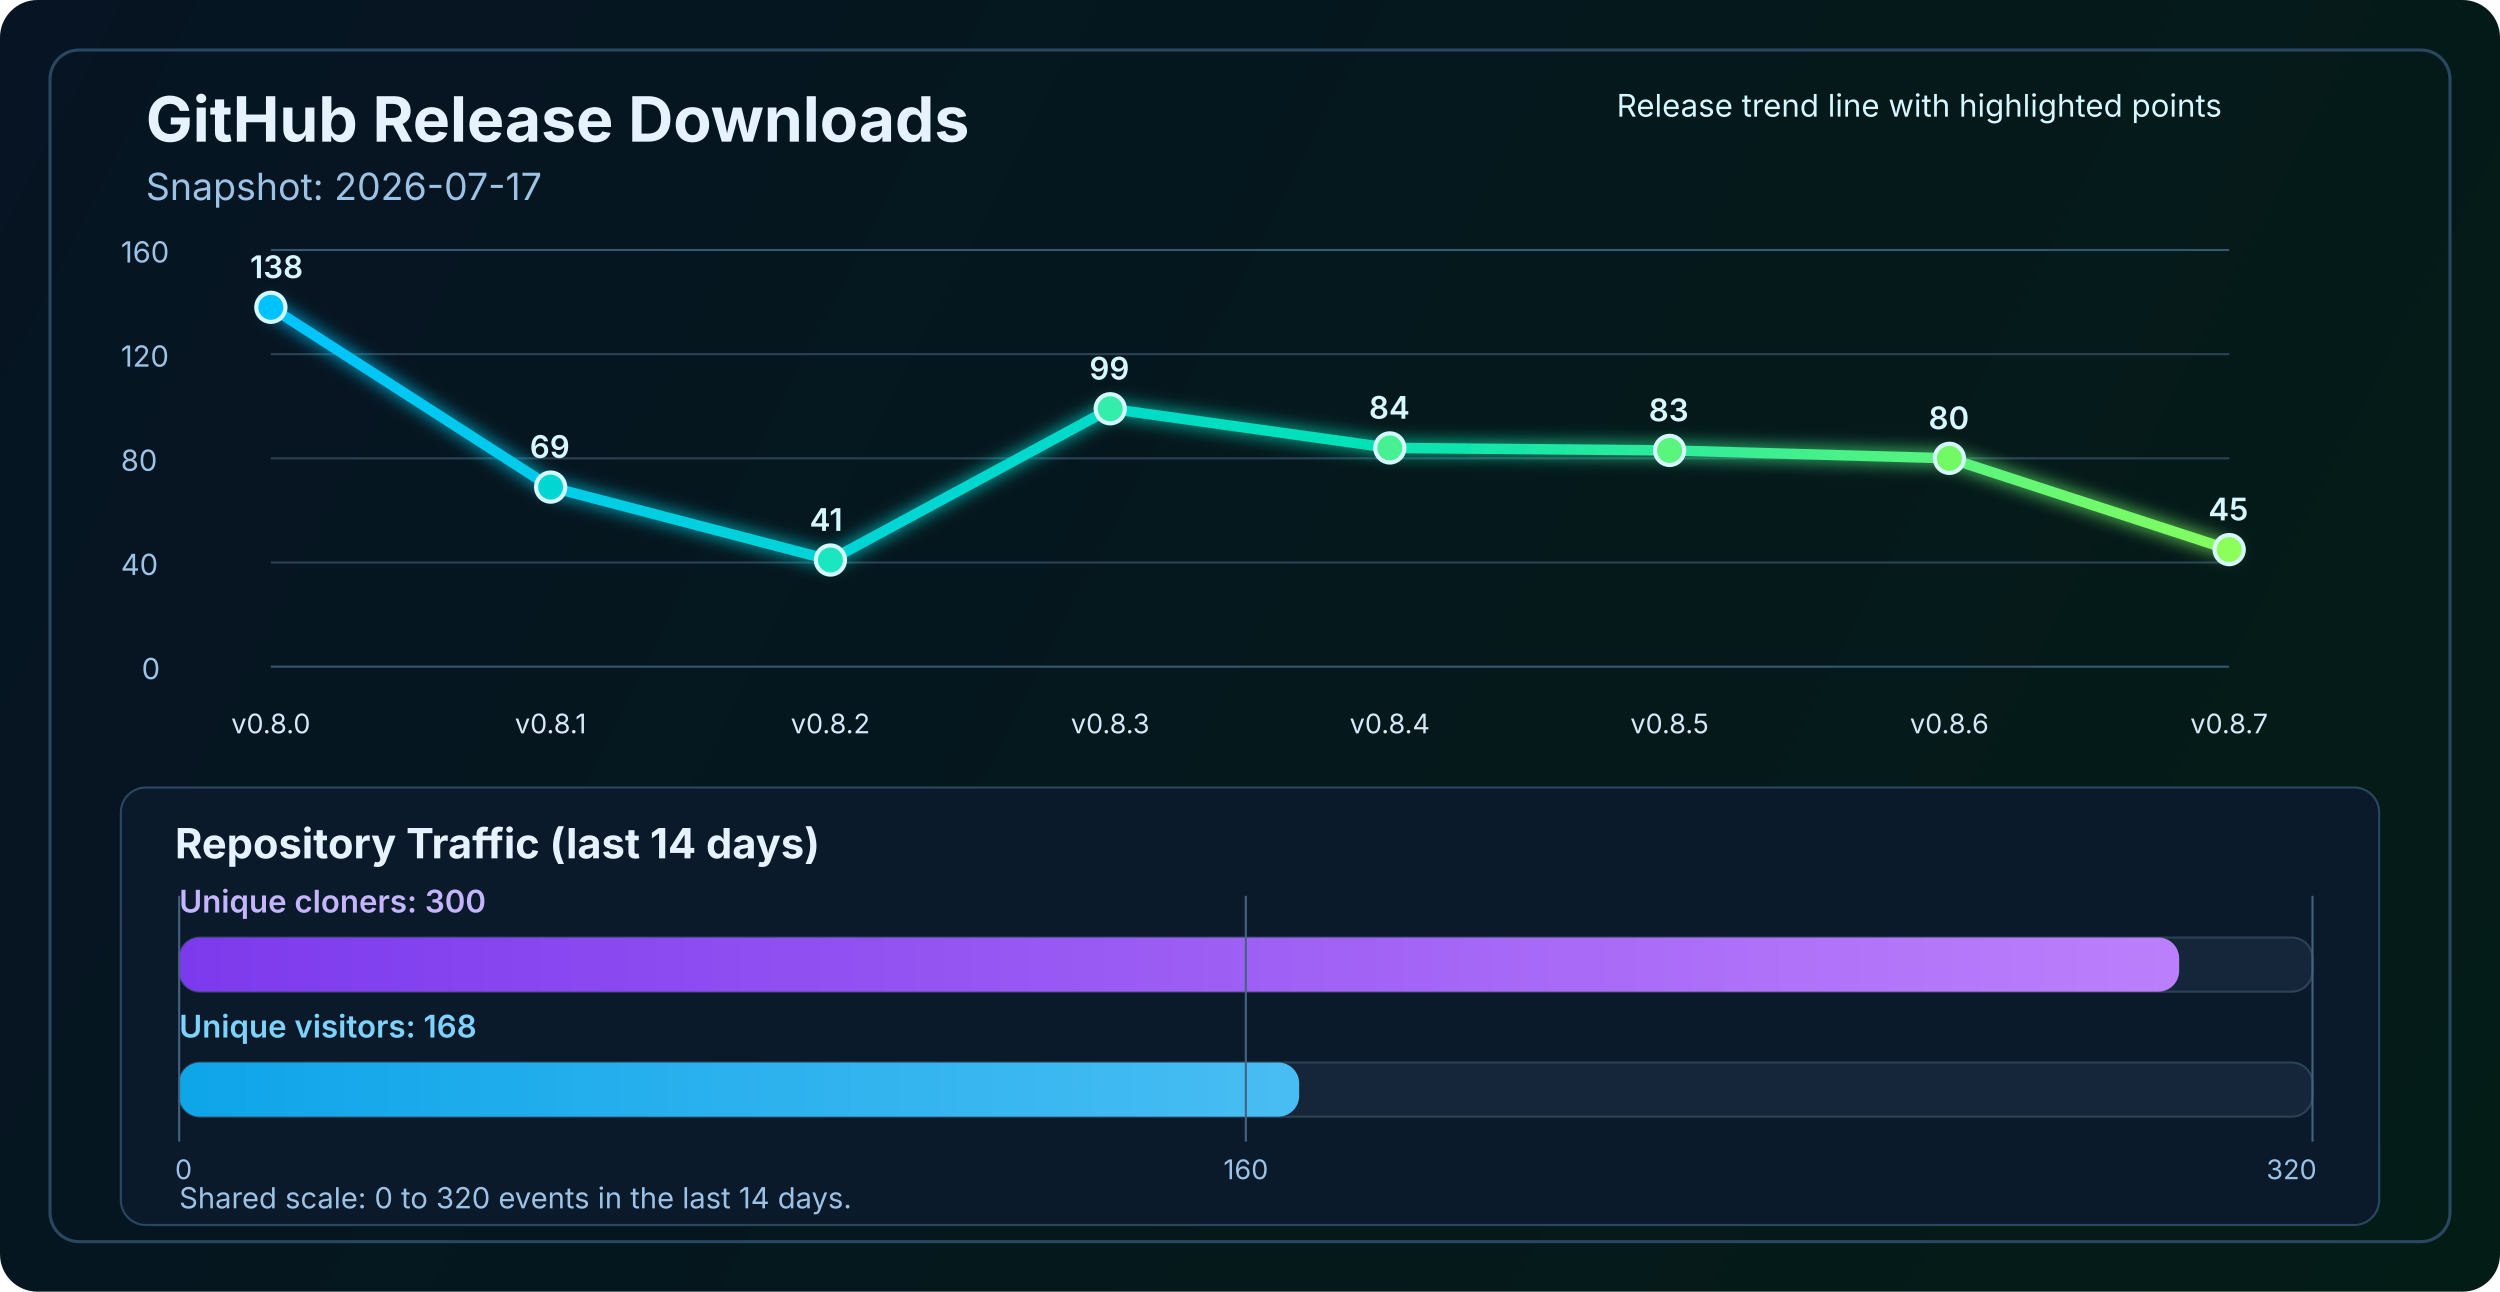
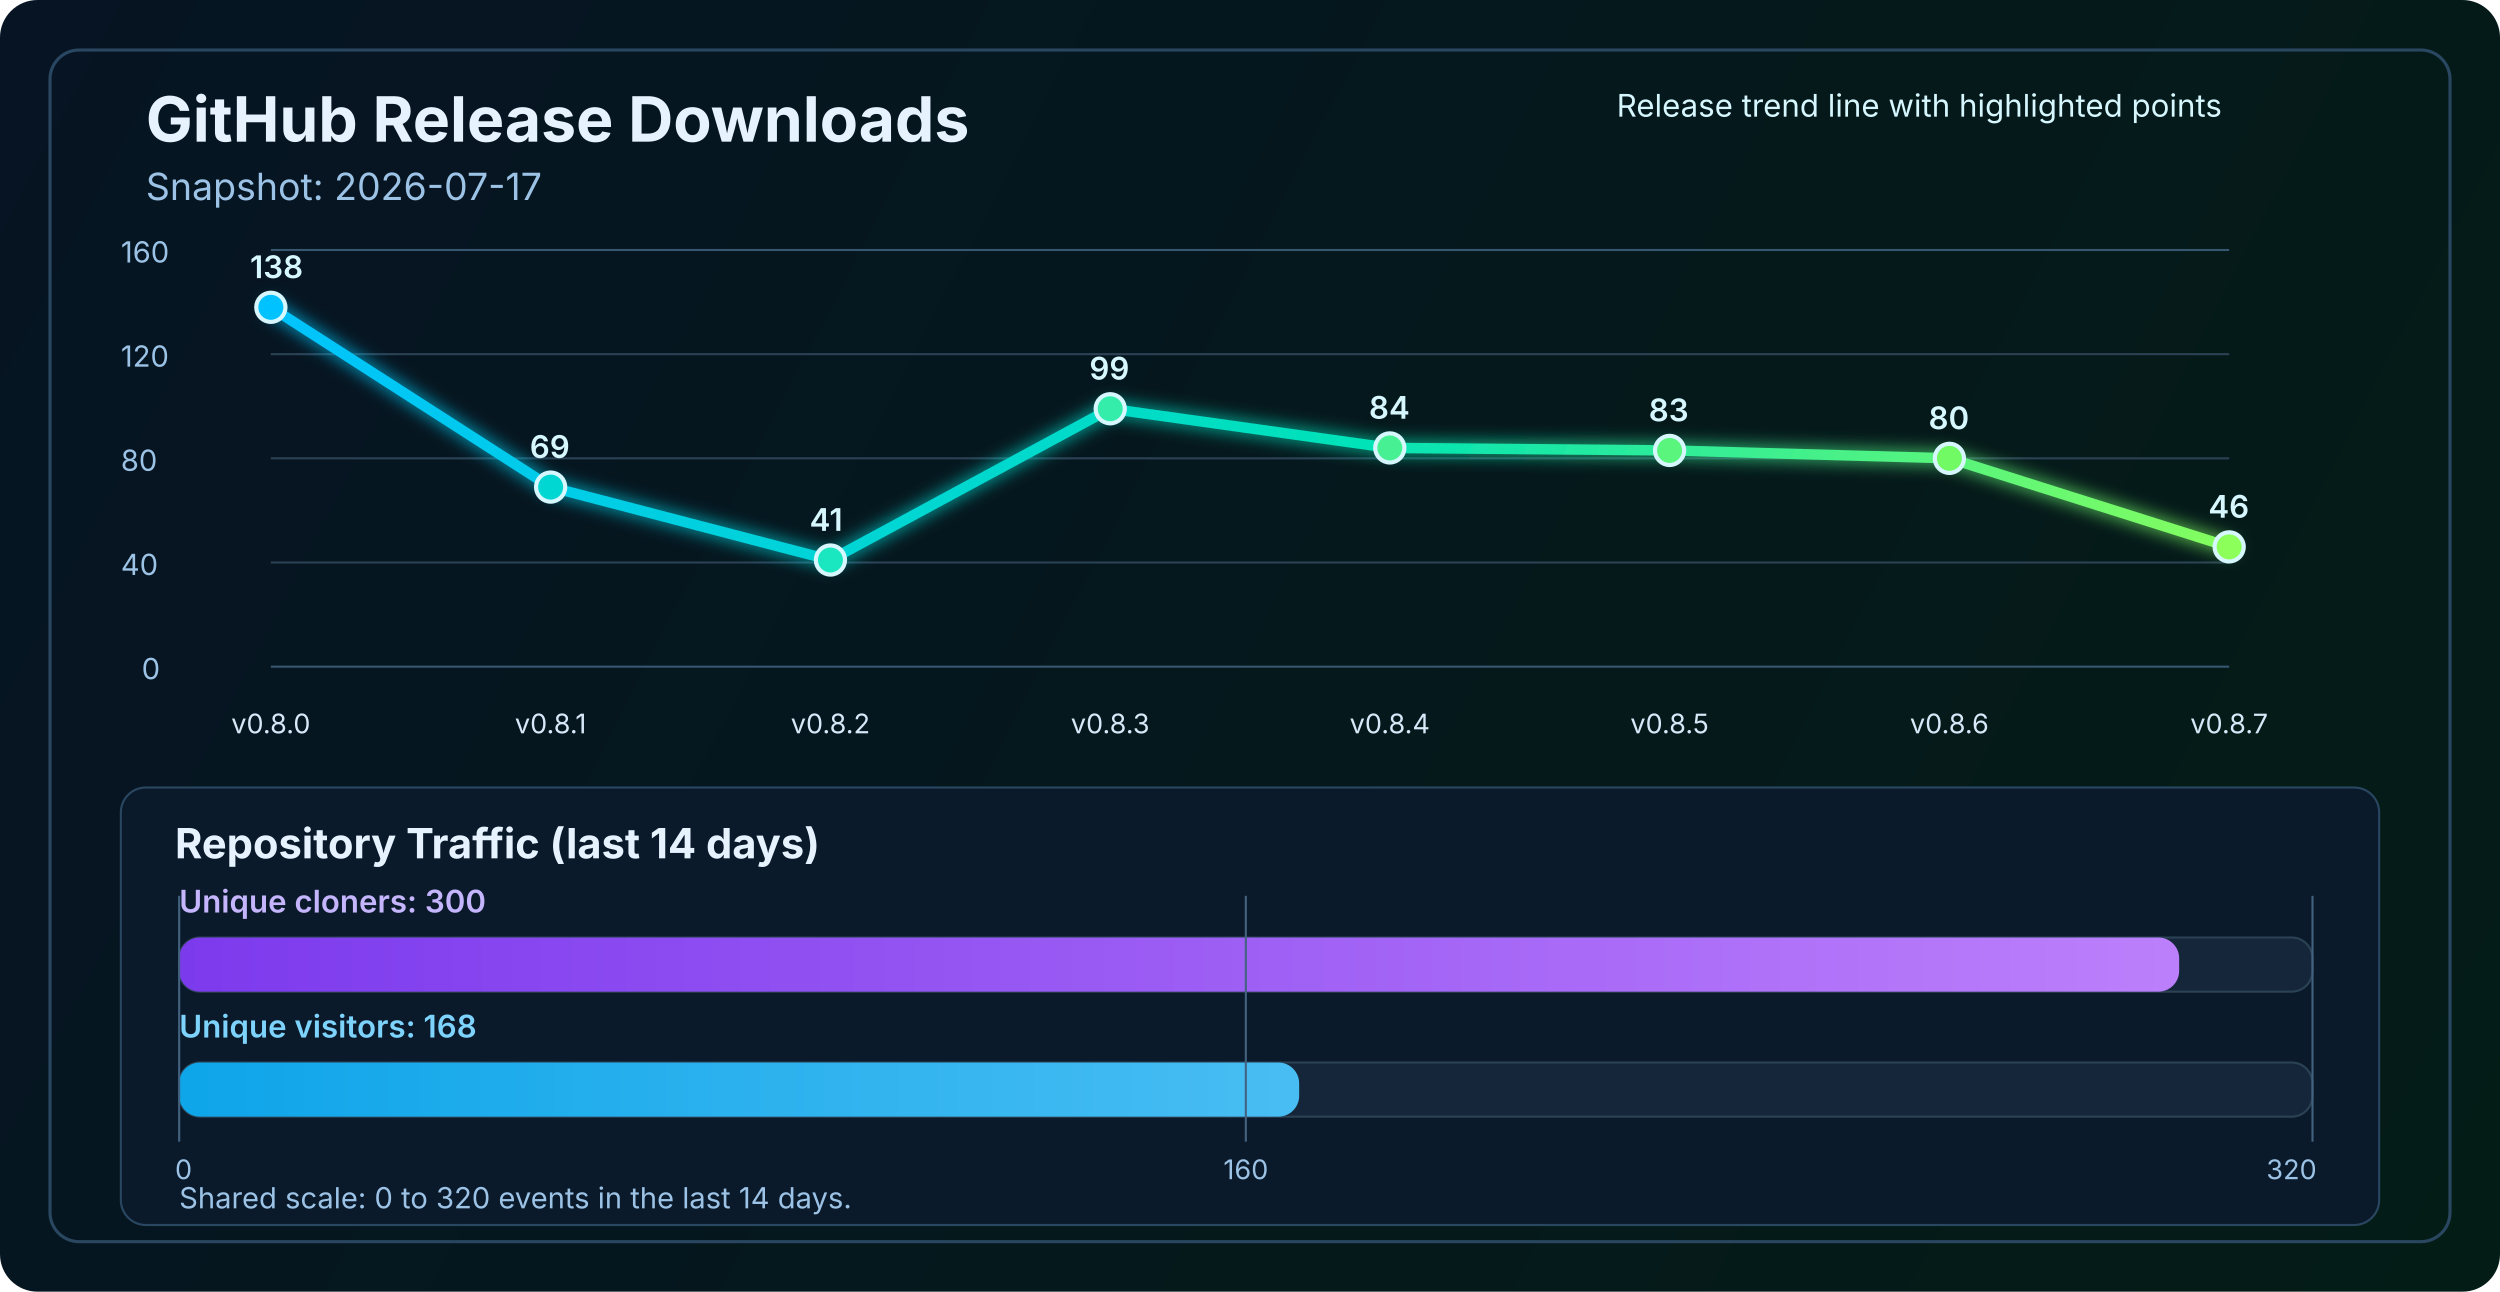
<svg xmlns="http://www.w3.org/2000/svg" width="1200" height="620" viewBox="0 0 1200 620" fill="none" role="img" aria-labelledby="title desc">
  <defs>
    <linearGradient id="bg" x1="0" y1="0" x2="1200" y2="620" gradientUnits="userSpaceOnUse">
      <stop stop-color="#061423" />
      <stop offset="1" stop-color="#041C16" />
    </linearGradient>
    <linearGradient id="line" x1="130" y1="86" x2="1070" y2="340" gradientUnits="userSpaceOnUse">
      <stop stop-color="#00C2FF" />
      <stop offset="0.55" stop-color="#00E2B8" />
      <stop offset="1" stop-color="#8CFF5A" />
    </linearGradient>
    <linearGradient id="cloneFill" x1="86" y1="450" x2="1110" y2="450" gradientUnits="userSpaceOnUse">
      <stop stop-color="#7C3AED" />
      <stop offset="1" stop-color="#C084FC" />
    </linearGradient>
    <linearGradient id="viewFill" x1="86" y1="482" x2="1110" y2="482" gradientUnits="userSpaceOnUse">
      <stop stop-color="#0EA5E9" />
      <stop offset="1" stop-color="#7DD3FC" />
    </linearGradient>
    <filter id="glow" x="-50%" y="-50%" width="200%" height="200%">
      <feGaussianBlur stdDeviation="4" result="blur" />
      <feMerge>
        <feMergeNode in="blur" />
        <feMergeNode in="SourceGraphic" />
      </feMerge>
    </filter>
  </defs>
  <rect width="1200" height="620" rx="18" fill="url(#bg)" />
  <rect x="24" y="24" width="1152" height="572" rx="14" stroke="#2A4762" stroke-width="1.5" />
  <text x="70" y="68" fill="#E6F3FF" font-size="30" font-family="SF Pro Display, -apple-system, BlinkMacSystemFont, Segoe UI, sans-serif" font-weight="700">GitHub Release Downloads</text>
  <text x="70" y="96" fill="#9CC3E6" font-size="18" font-family="SF Pro Text, -apple-system, BlinkMacSystemFont, Segoe UI, sans-serif">Snapshot: 2026-07-17</text>
  <line x1="130" y1="320.0" x2="1070" y2="320.0" stroke="#37566F" stroke-width="1" />
  <line x1="130" y1="270.0" x2="1070" y2="270.0" stroke="#2B4255" stroke-width="1" />
  <line x1="130" y1="220.0" x2="1070" y2="220.0" stroke="#2B4255" stroke-width="1" />
  <line x1="130" y1="170.0" x2="1070" y2="170.0" stroke="#2B4255" stroke-width="1" />
  <line x1="130" y1="120.0" x2="1070" y2="120.0" stroke="#37566F" stroke-width="1" />
  <text x="68" y="326.0" fill="#9CC3E6" font-size="14" font-family="SF Pro Text, -apple-system, BlinkMacSystemFont, Segoe UI, sans-serif">0</text>
  <text x="58" y="276.0" fill="#9CC3E6" font-size="14" font-family="SF Pro Text, -apple-system, BlinkMacSystemFont, Segoe UI, sans-serif">40</text>
  <text x="58" y="226.0" fill="#9CC3E6" font-size="14" font-family="SF Pro Text, -apple-system, BlinkMacSystemFont, Segoe UI, sans-serif">80</text>
  <text x="58" y="176.0" fill="#9CC3E6" font-size="14" font-family="SF Pro Text, -apple-system, BlinkMacSystemFont, Segoe UI, sans-serif">120</text>
  <text x="58" y="126.0" fill="#9CC3E6" font-size="14" font-family="SF Pro Text, -apple-system, BlinkMacSystemFont, Segoe UI, sans-serif">160</text>
-   <polyline points="130.0,147.5 264.3,233.8 398.6,268.8 532.9,196.2 667.1,215.0 801.4,216.2 935.7,220.0 1070.0,263.8" fill="none" stroke="url(#line)" stroke-width="5" stroke-linecap="round" stroke-linejoin="round" filter="url(#glow)" />
+   <polyline points="130.0,147.5 264.3,233.8 398.6,268.8 532.9,196.2 667.1,215.0 801.4,216.2 935.7,220.0 1070.0,262.5" fill="none" stroke="url(#line)" stroke-width="5" stroke-linecap="round" stroke-linejoin="round" filter="url(#glow)" />
  <circle cx="130.0" cy="147.5" r="7" fill="#00C2FF" stroke="#D7F7FF" stroke-width="2" />
  <circle cx="264.3" cy="233.8" r="7" fill="#00D7D2" stroke="#D7F7FF" stroke-width="2" />
  <circle cx="398.6" cy="268.8" r="7" fill="#1AE7C0" stroke="#D7F7FF" stroke-width="2" />
  <circle cx="532.9" cy="196.2" r="7" fill="#34EDAA" stroke="#D7F7FF" stroke-width="2" />
  <circle cx="667.1" cy="215.0" r="7" fill="#47F193" stroke="#D7F7FF" stroke-width="2" />
  <circle cx="801.4" cy="216.2" r="7" fill="#5AF57D" stroke="#D7F7FF" stroke-width="2" />
  <circle cx="935.7" cy="220.0" r="7" fill="#72FA64" stroke="#D7F7FF" stroke-width="2" />
-   <circle cx="1070.0" cy="263.8" r="7" fill="#8CFF5A" stroke="#D7F7FF" stroke-width="2" />
+   <circle cx="1070.0" cy="262.5" r="7" fill="#8CFF5A" stroke="#D7F7FF" stroke-width="2" />
  <text x="130.0" y="352" text-anchor="middle" fill="#D7E8F8" font-size="13" font-family="SF Pro Text, -apple-system, BlinkMacSystemFont, Segoe UI, sans-serif">v0.8.0</text>
  <text x="264.3" y="352" text-anchor="middle" fill="#D7E8F8" font-size="13" font-family="SF Pro Text, -apple-system, BlinkMacSystemFont, Segoe UI, sans-serif">v0.8.1</text>
  <text x="398.6" y="352" text-anchor="middle" fill="#D7E8F8" font-size="13" font-family="SF Pro Text, -apple-system, BlinkMacSystemFont, Segoe UI, sans-serif">v0.8.2</text>
  <text x="532.9" y="352" text-anchor="middle" fill="#D7E8F8" font-size="13" font-family="SF Pro Text, -apple-system, BlinkMacSystemFont, Segoe UI, sans-serif">v0.8.3</text>
  <text x="667.1" y="352" text-anchor="middle" fill="#D7E8F8" font-size="13" font-family="SF Pro Text, -apple-system, BlinkMacSystemFont, Segoe UI, sans-serif">v0.8.4</text>
  <text x="801.4" y="352" text-anchor="middle" fill="#D7E8F8" font-size="13" font-family="SF Pro Text, -apple-system, BlinkMacSystemFont, Segoe UI, sans-serif">v0.8.5</text>
  <text x="935.7" y="352" text-anchor="middle" fill="#D7E8F8" font-size="13" font-family="SF Pro Text, -apple-system, BlinkMacSystemFont, Segoe UI, sans-serif">v0.8.6</text>
  <text x="1070.0" y="352" text-anchor="middle" fill="#D7E8F8" font-size="13" font-family="SF Pro Text, -apple-system, BlinkMacSystemFont, Segoe UI, sans-serif">v0.8.7</text>
  <text x="120.0" y="133.5" fill="#D7F7FF" font-size="15" font-family="SF Pro Text, -apple-system, BlinkMacSystemFont, Segoe UI, sans-serif" font-weight="600">138</text>
  <text x="254.3" y="219.8" fill="#D7F7FF" font-size="15" font-family="SF Pro Text, -apple-system, BlinkMacSystemFont, Segoe UI, sans-serif" font-weight="600">69</text>
  <text x="388.6" y="254.8" fill="#D7F7FF" font-size="15" font-family="SF Pro Text, -apple-system, BlinkMacSystemFont, Segoe UI, sans-serif" font-weight="600">41</text>
  <text x="522.9" y="182.2" fill="#D7F7FF" font-size="15" font-family="SF Pro Text, -apple-system, BlinkMacSystemFont, Segoe UI, sans-serif" font-weight="600">99</text>
  <text x="657.1" y="201.0" fill="#D7F7FF" font-size="15" font-family="SF Pro Text, -apple-system, BlinkMacSystemFont, Segoe UI, sans-serif" font-weight="600">84</text>
  <text x="791.4" y="202.2" fill="#D7F7FF" font-size="15" font-family="SF Pro Text, -apple-system, BlinkMacSystemFont, Segoe UI, sans-serif" font-weight="600">83</text>
  <text x="925.7" y="206.0" fill="#D7F7FF" font-size="15" font-family="SF Pro Text, -apple-system, BlinkMacSystemFont, Segoe UI, sans-serif" font-weight="600">80</text>
-   <text x="1060.0" y="249.8" fill="#D7F7FF" font-size="15" font-family="SF Pro Text, -apple-system, BlinkMacSystemFont, Segoe UI, sans-serif" font-weight="600">45</text>
+   <text x="1060.0" y="248.5" fill="#D7F7FF" font-size="15" font-family="SF Pro Text, -apple-system, BlinkMacSystemFont, Segoe UI, sans-serif" font-weight="600">46</text>
  <text x="776" y="56" fill="#D7F7FF" font-size="15" font-family="SF Pro Text, -apple-system, BlinkMacSystemFont, Segoe UI, sans-serif">Release trend line with highlighted points</text>
  <rect x="58" y="378" width="1084" height="210" rx="12" fill="#0A1A2B" stroke="#2A4762" stroke-width="1" />
  <text x="84" y="412" fill="#E6F3FF" font-size="20" font-family="SF Pro Text, -apple-system, BlinkMacSystemFont, Segoe UI, sans-serif" font-weight="700">Repository Traffic (last 14 days)</text>
  <text x="86" y="438" fill="#C4B5FD" font-size="15" font-family="SF Pro Text, -apple-system, BlinkMacSystemFont, Segoe UI, sans-serif" font-weight="600">Unique cloners: 300</text>
  <rect x="86" y="450" width="1024" height="26" rx="10" fill="#15263A" stroke="#2B4255" stroke-width="1" />
  <rect x="86" y="450" width="960.0" height="26" rx="10" fill="url(#cloneFill)" />
  <text x="86" y="498" fill="#7DD3FC" font-size="15" font-family="SF Pro Text, -apple-system, BlinkMacSystemFont, Segoe UI, sans-serif" font-weight="600">Unique visitors: 168</text>
  <rect x="86" y="510" width="1024" height="26" rx="10" fill="#15263A" stroke="#2B4255" stroke-width="1" />
  <rect x="86" y="510" width="537.6" height="26" rx="10" fill="url(#viewFill)" />
  <line x1="86" y1="430" x2="86" y2="548" stroke="#436280" stroke-width="1" />
  <line x1="598.0" y1="430" x2="598.0" y2="548" stroke="#436280" stroke-width="1" />
  <line x1="1110" y1="430" x2="1110" y2="548" stroke="#436280" stroke-width="1" />
  <text x="84" y="566" text-anchor="start" fill="#9CC3E6" font-size="13" font-family="SF Pro Text, -apple-system, BlinkMacSystemFont, Segoe UI, sans-serif">0</text>
  <text x="598.0" y="566" text-anchor="middle" fill="#9CC3E6" font-size="13" font-family="SF Pro Text, -apple-system, BlinkMacSystemFont, Segoe UI, sans-serif">160</text>
  <text x="1112" y="566" text-anchor="end" fill="#9CC3E6" font-size="13" font-family="SF Pro Text, -apple-system, BlinkMacSystemFont, Segoe UI, sans-serif">320</text>
  <text x="86" y="580" fill="#9CC3E6" font-size="14" font-family="SF Pro Text, -apple-system, BlinkMacSystemFont, Segoe UI, sans-serif">Shared scale: 0 to 320 events in the last 14 days.</text>
</svg>
